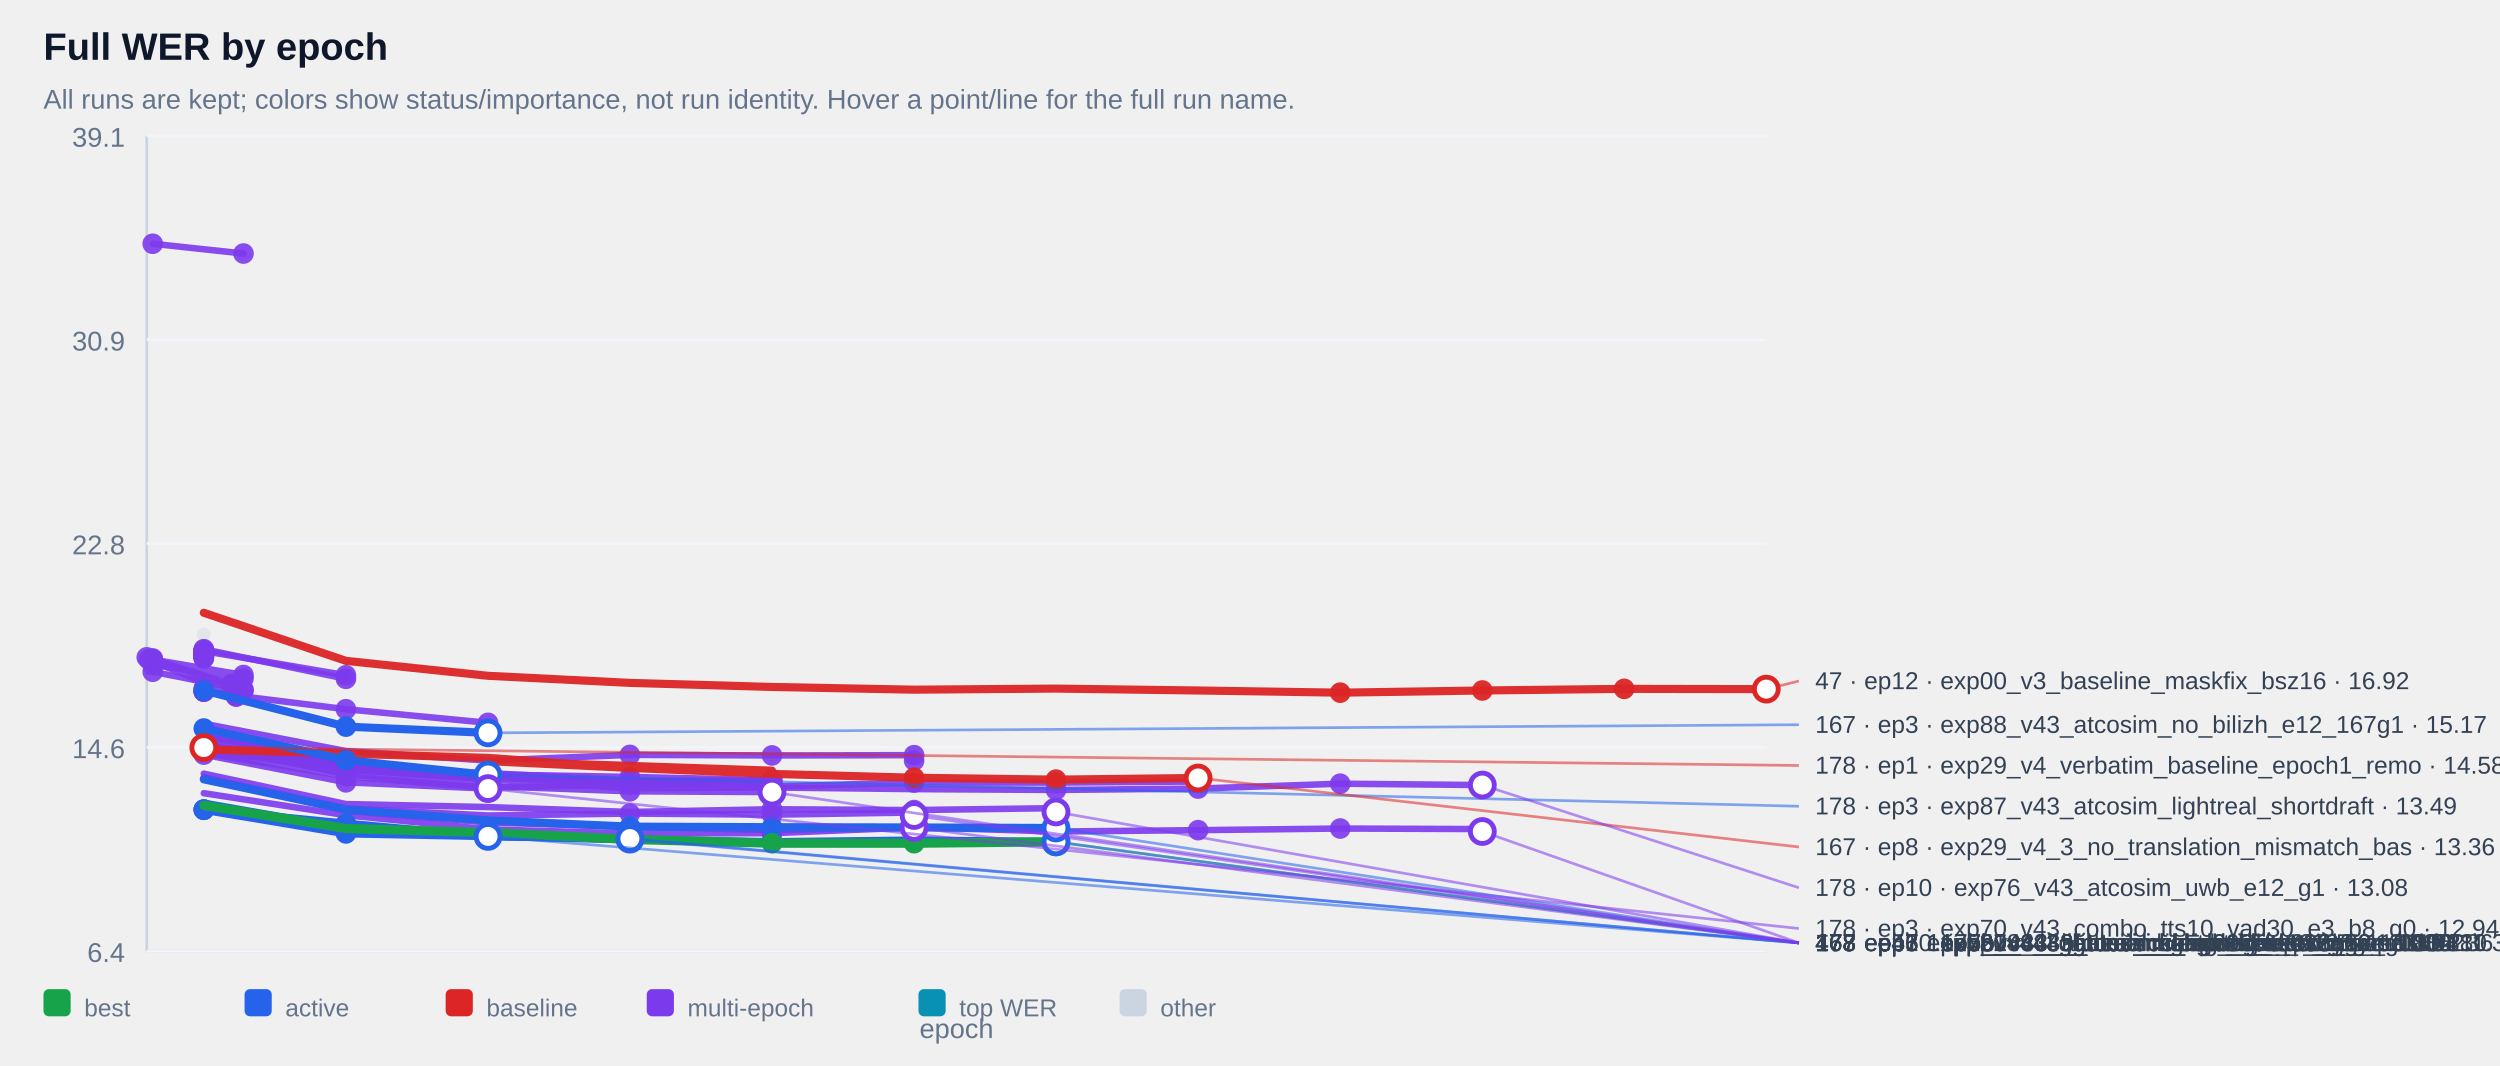
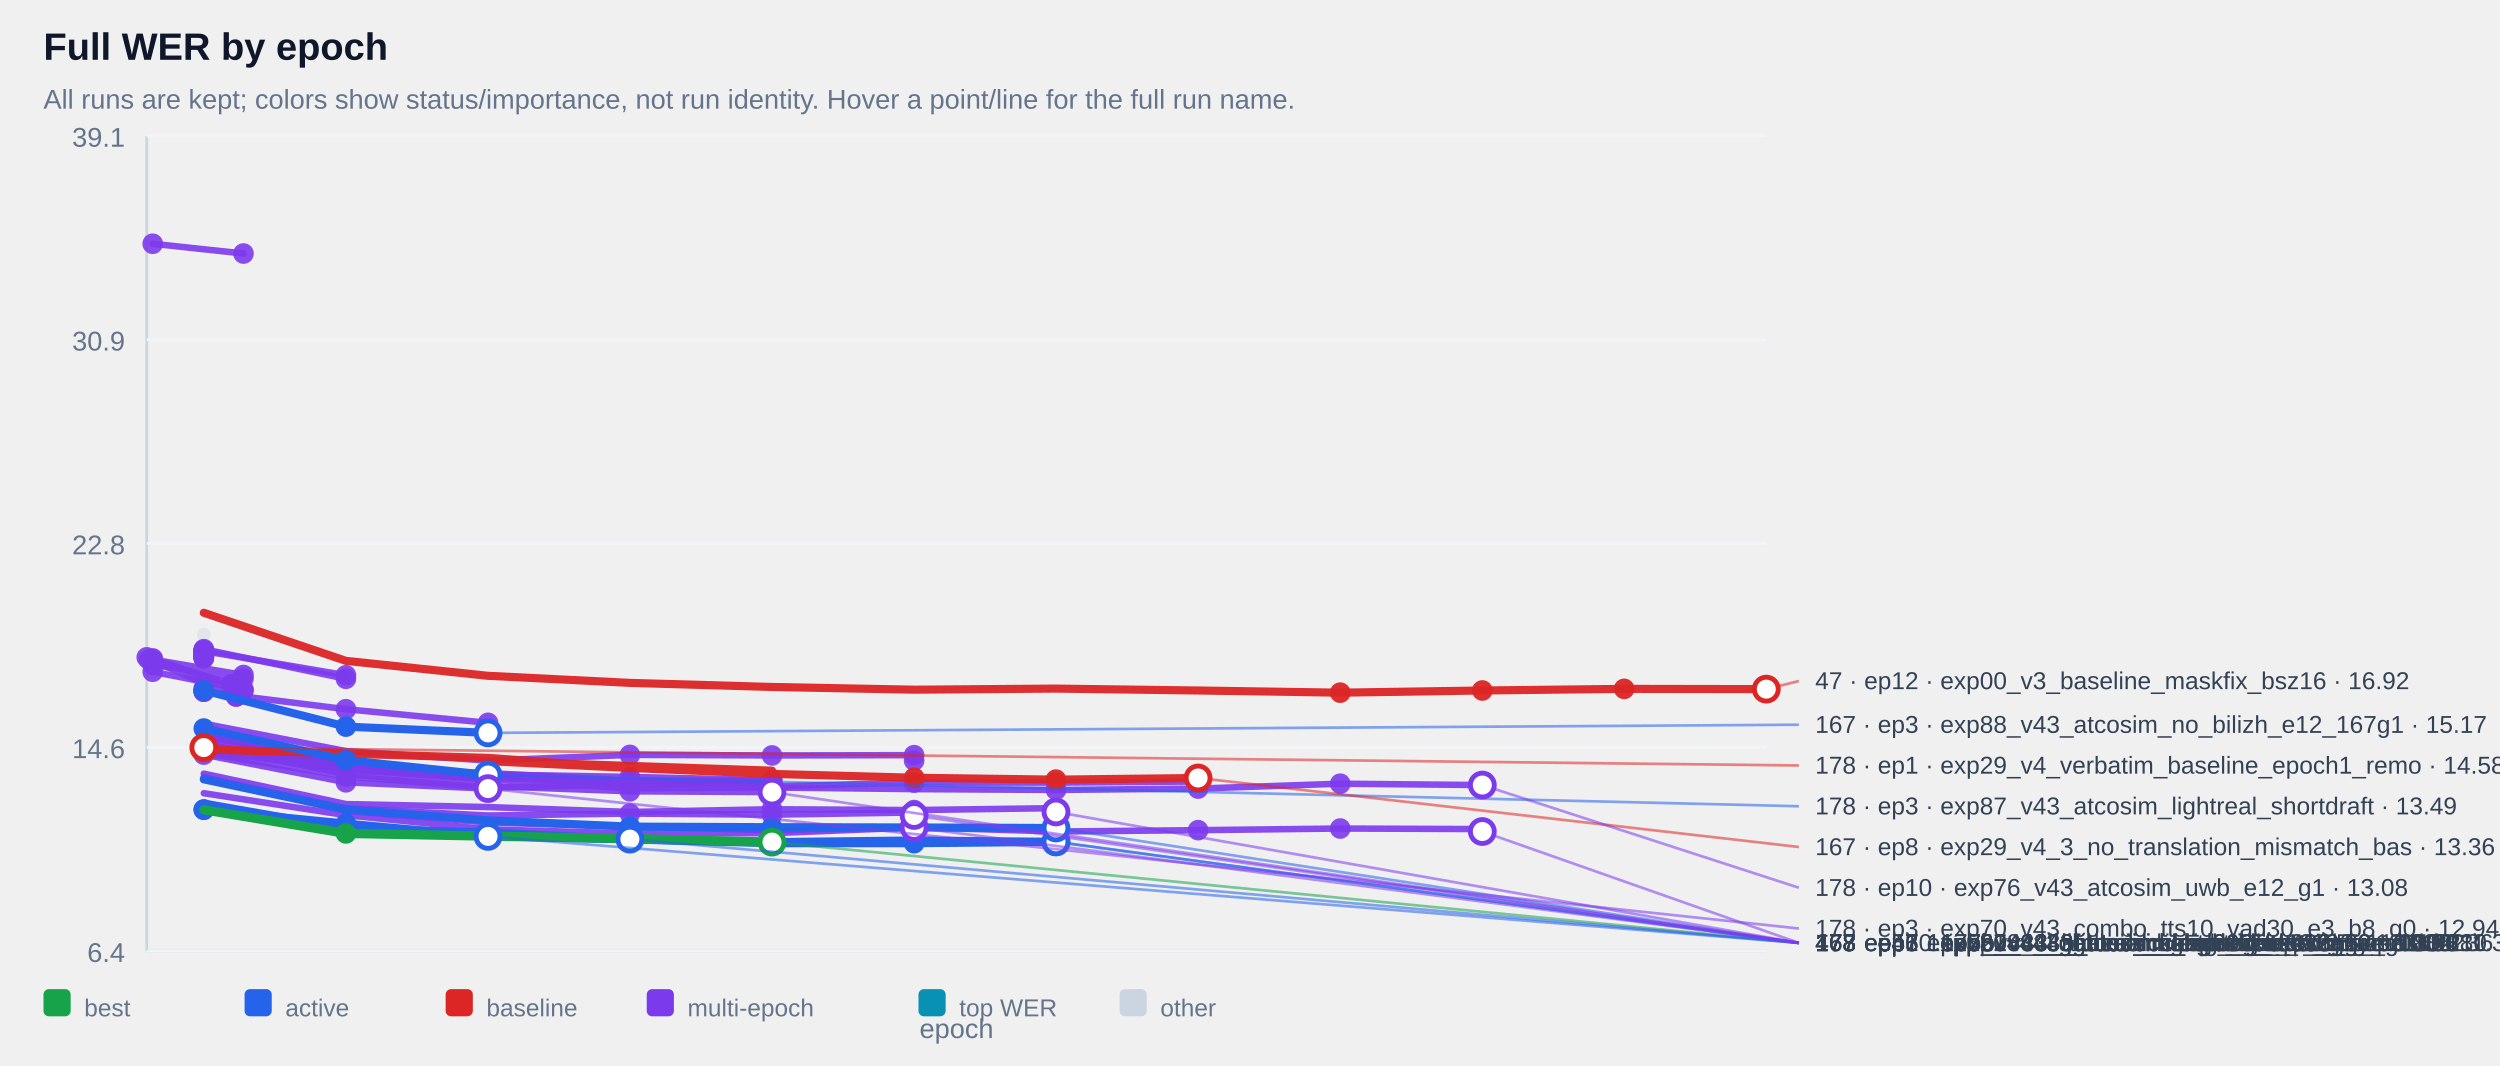
<svg xmlns="http://www.w3.org/2000/svg" width="100%" viewBox="0 0 920 392" style="max-width:920px;background:#ffffff;border:1px solid #e5e7eb;border-radius:10px;">
  <text x="16.0" y="22.0" font-size="14" fill="#0f172a" text-anchor="start" font-family="Arial, sans-serif" font-weight="700">Full WER by epoch</text>
  <text x="16.0" y="40.0" font-size="10" fill="#64748b" text-anchor="start" font-family="Arial, sans-serif" font-weight="400">All runs are kept; colors show status/importance, not run identity. Hover a point/line for the full run name.</text>
  <line x1="54" y1="50" x2="54" y2="350" stroke="#cbd5e1" />
  <line x1="54" y1="350" x2="650" y2="350" stroke="#cbd5e1" />
  <line x1="54" y1="350.0" x2="650" y2="350.0" stroke="#f1f5f9" />
  <text x="46.0" y="354.0" font-size="10" fill="#64748b" text-anchor="end" font-family="Arial, sans-serif" font-weight="400">6.4</text>
  <line x1="54" y1="275.0" x2="650" y2="275.0" stroke="#f1f5f9" />
  <text x="46.0" y="279.0" font-size="10" fill="#64748b" text-anchor="end" font-family="Arial, sans-serif" font-weight="400">14.6</text>
  <line x1="54" y1="200.0" x2="650" y2="200.0" stroke="#f1f5f9" />
  <text x="46.0" y="204.0" font-size="10" fill="#64748b" text-anchor="end" font-family="Arial, sans-serif" font-weight="400">22.8</text>
  <line x1="54" y1="125.0" x2="650" y2="125.0" stroke="#f1f5f9" />
  <text x="46.0" y="129.0" font-size="10" fill="#64748b" text-anchor="end" font-family="Arial, sans-serif" font-weight="400">30.9</text>
  <line x1="54" y1="50.0" x2="650" y2="50.0" stroke="#f1f5f9" />
  <text x="46.0" y="54.0" font-size="10" fill="#64748b" text-anchor="end" font-family="Arial, sans-serif" font-weight="400">39.1</text>
  <g opacity="0.38">
    <circle cx="75.0" cy="233.6" r="2.6" fill="#cbd5e1" />
  </g>
  <g opacity="0.90">
    <polyline points="56.2,89.7 89.6,93.3" fill="none" stroke="#7c3aed" stroke-width="2.4" stroke-linecap="round" stroke-linejoin="round" />
  </g>
  <g opacity="0.90">
    <circle cx="56.2" cy="89.7" r="3.8" fill="#7c3aed" />
  </g>
  <g opacity="0.90">
    <circle cx="89.6" cy="93.3" r="3.8" fill="#7c3aed" />
  </g>
  <g opacity="0.90">
    <polyline points="75.0,239.4 75.0,239.4" fill="none" stroke="#7c3aed" stroke-width="2.4" stroke-linecap="round" stroke-linejoin="round" />
  </g>
  <g opacity="0.90">
    <circle cx="75.0" cy="239.4" r="3.8" fill="#7c3aed" />
  </g>
  <g opacity="0.90">
    <circle cx="75.0" cy="239.4" r="3.8" fill="#7c3aed" />
  </g>
  <g opacity="0.90">
    <polyline points="75.0,239.4 75.0,239.4" fill="none" stroke="#7c3aed" stroke-width="2.4" stroke-linecap="round" stroke-linejoin="round" />
  </g>
  <g opacity="0.90">
    <circle cx="75.0" cy="239.4" r="3.8" fill="#7c3aed" />
  </g>
  <g opacity="0.90">
    <circle cx="75.0" cy="239.4" r="3.8" fill="#7c3aed" />
  </g>
  <g opacity="0.90">
    <polyline points="75.0,239.9 75.0,239.9" fill="none" stroke="#7c3aed" stroke-width="2.4" stroke-linecap="round" stroke-linejoin="round" />
  </g>
  <g opacity="0.90">
    <circle cx="75.0" cy="239.9" r="3.8" fill="#7c3aed" />
  </g>
  <g opacity="0.90">
    <circle cx="75.0" cy="239.9" r="3.8" fill="#7c3aed" />
  </g>
  <g opacity="0.90">
    <polyline points="75.0,239.9 75.0,239.9" fill="none" stroke="#7c3aed" stroke-width="2.4" stroke-linecap="round" stroke-linejoin="round" />
  </g>
  <g opacity="0.90">
    <circle cx="75.0" cy="239.9" r="3.8" fill="#7c3aed" />
  </g>
  <g opacity="0.90">
    <circle cx="75.0" cy="239.9" r="3.8" fill="#7c3aed" />
  </g>
  <g opacity="0.90">
    <polyline points="75.0,240.0 75.0,240.0" fill="none" stroke="#7c3aed" stroke-width="2.4" stroke-linecap="round" stroke-linejoin="round" />
  </g>
  <g opacity="0.90">
    <circle cx="75.0" cy="240.0" r="3.8" fill="#7c3aed" />
  </g>
  <g opacity="0.90">
    <circle cx="75.0" cy="240.0" r="3.8" fill="#7c3aed" />
  </g>
  <g opacity="0.90">
    <polyline points="75.0,240.0 75.0,240.0" fill="none" stroke="#7c3aed" stroke-width="2.4" stroke-linecap="round" stroke-linejoin="round" />
  </g>
  <g opacity="0.90">
    <circle cx="75.0" cy="240.0" r="3.8" fill="#7c3aed" />
  </g>
  <g opacity="0.90">
    <circle cx="75.0" cy="240.0" r="3.8" fill="#7c3aed" />
  </g>
  <g opacity="0.90">
    <polyline points="75.0,240.1 75.0,240.1" fill="none" stroke="#7c3aed" stroke-width="2.4" stroke-linecap="round" stroke-linejoin="round" />
  </g>
  <g opacity="0.90">
    <circle cx="75.0" cy="240.1" r="3.8" fill="#7c3aed" />
  </g>
  <g opacity="0.90">
    <circle cx="75.0" cy="240.1" r="3.8" fill="#7c3aed" />
  </g>
  <g opacity="0.90">
    <polyline points="75.0,240.2 75.0,240.2" fill="none" stroke="#7c3aed" stroke-width="2.4" stroke-linecap="round" stroke-linejoin="round" />
  </g>
  <g opacity="0.90">
    <circle cx="75.0" cy="240.2" r="3.8" fill="#7c3aed" />
  </g>
  <g opacity="0.90">
    <circle cx="75.0" cy="240.2" r="3.8" fill="#7c3aed" />
  </g>
  <g opacity="0.90">
    <polyline points="75.0,240.4 75.0,240.4" fill="none" stroke="#7c3aed" stroke-width="2.4" stroke-linecap="round" stroke-linejoin="round" />
  </g>
  <g opacity="0.90">
    <circle cx="75.0" cy="240.4" r="3.8" fill="#7c3aed" />
  </g>
  <g opacity="0.90">
    <circle cx="75.0" cy="240.4" r="3.8" fill="#7c3aed" />
  </g>
  <g opacity="0.90">
    <polyline points="75.0,240.6 75.0,240.6" fill="none" stroke="#7c3aed" stroke-width="2.4" stroke-linecap="round" stroke-linejoin="round" />
  </g>
  <g opacity="0.90">
    <circle cx="75.0" cy="240.6" r="3.8" fill="#7c3aed" />
  </g>
  <g opacity="0.90">
    <circle cx="75.0" cy="240.6" r="3.8" fill="#7c3aed" />
  </g>
  <g opacity="0.90">
    <polyline points="75.0,240.6 75.0,240.6" fill="none" stroke="#7c3aed" stroke-width="2.4" stroke-linecap="round" stroke-linejoin="round" />
  </g>
  <g opacity="0.90">
    <circle cx="75.0" cy="240.6" r="3.8" fill="#7c3aed" />
  </g>
  <g opacity="0.90">
    <circle cx="75.0" cy="240.6" r="3.8" fill="#7c3aed" />
  </g>
  <g opacity="0.90">
    <polyline points="75.0,240.7 75.0,240.7" fill="none" stroke="#7c3aed" stroke-width="2.4" stroke-linecap="round" stroke-linejoin="round" />
  </g>
  <g opacity="0.90">
    <circle cx="75.0" cy="240.7" r="3.8" fill="#7c3aed" />
  </g>
  <g opacity="0.90">
    <circle cx="75.0" cy="240.7" r="3.8" fill="#7c3aed" />
  </g>
  <g opacity="0.90">
    <polyline points="75.0,240.9 75.0,240.9" fill="none" stroke="#7c3aed" stroke-width="2.4" stroke-linecap="round" stroke-linejoin="round" />
  </g>
  <g opacity="0.90">
    <circle cx="75.0" cy="240.9" r="3.8" fill="#7c3aed" />
  </g>
  <g opacity="0.90">
    <circle cx="75.0" cy="240.9" r="3.8" fill="#7c3aed" />
  </g>
  <g opacity="0.90">
    <polyline points="75.0,241.0 75.0,241.0" fill="none" stroke="#7c3aed" stroke-width="2.4" stroke-linecap="round" stroke-linejoin="round" />
  </g>
  <g opacity="0.90">
    <circle cx="75.0" cy="241.0" r="3.8" fill="#7c3aed" />
  </g>
  <g opacity="0.90">
    <circle cx="75.0" cy="241.0" r="3.8" fill="#7c3aed" />
  </g>
  <g opacity="0.90">
    <polyline points="75.0,241.1 75.0,241.1" fill="none" stroke="#7c3aed" stroke-width="2.4" stroke-linecap="round" stroke-linejoin="round" />
  </g>
  <g opacity="0.90">
    <circle cx="75.0" cy="241.1" r="3.8" fill="#7c3aed" />
  </g>
  <g opacity="0.90">
    <circle cx="75.0" cy="241.1" r="3.8" fill="#7c3aed" />
  </g>
  <g opacity="0.90">
    <polyline points="75.0,241.3 75.0,241.3" fill="none" stroke="#7c3aed" stroke-width="2.4" stroke-linecap="round" stroke-linejoin="round" />
  </g>
  <g opacity="0.90">
    <circle cx="75.0" cy="241.3" r="3.8" fill="#7c3aed" />
  </g>
  <g opacity="0.90">
    <circle cx="75.0" cy="241.3" r="3.8" fill="#7c3aed" />
  </g>
  <g opacity="0.90">
    <polyline points="75.0,241.3 75.0,241.3" fill="none" stroke="#7c3aed" stroke-width="2.4" stroke-linecap="round" stroke-linejoin="round" />
  </g>
  <g opacity="0.90">
    <circle cx="75.0" cy="241.3" r="3.8" fill="#7c3aed" />
  </g>
  <g opacity="0.90">
    <circle cx="75.0" cy="241.3" r="3.8" fill="#7c3aed" />
  </g>
  <g opacity="0.90">
    <polyline points="75.0,241.8 75.0,241.8" fill="none" stroke="#7c3aed" stroke-width="2.4" stroke-linecap="round" stroke-linejoin="round" />
  </g>
  <g opacity="0.90">
    <circle cx="75.0" cy="241.8" r="3.8" fill="#7c3aed" />
  </g>
  <g opacity="0.90">
    <circle cx="75.0" cy="241.8" r="3.8" fill="#7c3aed" />
  </g>
  <g opacity="0.90">
    <polyline points="75.0,241.8 75.0,241.8" fill="none" stroke="#7c3aed" stroke-width="2.4" stroke-linecap="round" stroke-linejoin="round" />
  </g>
  <g opacity="0.90">
    <circle cx="75.0" cy="241.8" r="3.8" fill="#7c3aed" />
  </g>
  <g opacity="0.90">
    <circle cx="75.0" cy="241.8" r="3.8" fill="#7c3aed" />
  </g>
  <g opacity="0.90">
    <polyline points="75.0,242.2 75.0,242.2" fill="none" stroke="#7c3aed" stroke-width="2.4" stroke-linecap="round" stroke-linejoin="round" />
  </g>
  <g opacity="0.90">
    <circle cx="75.0" cy="242.2" r="3.8" fill="#7c3aed" />
  </g>
  <g opacity="0.90">
    <circle cx="75.0" cy="242.2" r="3.8" fill="#7c3aed" />
  </g>
  <g opacity="0.90">
    <polyline points="75.0,239.6 127.3,248.5" fill="none" stroke="#7c3aed" stroke-width="2.4" stroke-linecap="round" stroke-linejoin="round" />
  </g>
  <g opacity="0.90">
    <circle cx="75.0" cy="239.6" r="3.8" fill="#7c3aed" />
  </g>
  <g opacity="0.90">
    <circle cx="127.3" cy="248.5" r="3.8" fill="#7c3aed" />
  </g>
  <g opacity="0.90">
    <polyline points="56.2,242.7 89.6,248.4 56.2,244.7 89.6,249.7" fill="none" stroke="#7c3aed" stroke-width="2.4" stroke-linecap="round" stroke-linejoin="round" />
  </g>
  <g opacity="0.90">
    <circle cx="56.2" cy="242.7" r="3.8" fill="#7c3aed" />
  </g>
  <g opacity="0.90">
    <circle cx="89.6" cy="248.4" r="3.8" fill="#7c3aed" />
  </g>
  <g opacity="0.90">
    <circle cx="56.2" cy="244.7" r="3.8" fill="#7c3aed" />
  </g>
  <g opacity="0.90">
    <circle cx="89.6" cy="249.7" r="3.8" fill="#7c3aed" />
  </g>
  <g opacity="0.90">
    <polyline points="75.0,238.9 127.3,249.8" fill="none" stroke="#7c3aed" stroke-width="2.4" stroke-linecap="round" stroke-linejoin="round" />
  </g>
  <g opacity="0.90">
    <circle cx="75.0" cy="238.9" r="3.8" fill="#7c3aed" />
  </g>
  <g opacity="0.90">
    <circle cx="127.3" cy="249.8" r="3.8" fill="#7c3aed" />
  </g>
  <g opacity="0.90">
    <polyline points="54.0,241.9 85.2,251.8 85.2,251.8" fill="none" stroke="#7c3aed" stroke-width="2.4" stroke-linecap="round" stroke-linejoin="round" />
  </g>
  <g opacity="0.90">
    <circle cx="54.0" cy="241.9" r="3.8" fill="#7c3aed" />
  </g>
  <g opacity="0.90">
    <circle cx="85.2" cy="251.8" r="3.8" fill="#7c3aed" />
  </g>
  <g opacity="0.90">
    <circle cx="85.2" cy="251.8" r="3.8" fill="#7c3aed" />
  </g>
  <g opacity="0.90">
    <polyline points="75.0,253.5 75.0,253.5" fill="none" stroke="#7c3aed" stroke-width="2.4" stroke-linecap="round" stroke-linejoin="round" />
  </g>
  <g opacity="0.90">
    <circle cx="75.0" cy="253.5" r="3.8" fill="#7c3aed" />
  </g>
  <g opacity="0.90">
    <circle cx="75.0" cy="253.5" r="3.8" fill="#7c3aed" />
  </g>
  <g opacity="0.90">
    <polyline points="56.2,247.2 89.6,253.8" fill="none" stroke="#7c3aed" stroke-width="2.4" stroke-linecap="round" stroke-linejoin="round" />
  </g>
  <g opacity="0.90">
    <circle cx="56.2" cy="247.2" r="3.8" fill="#7c3aed" />
  </g>
  <g opacity="0.90">
    <circle cx="89.6" cy="253.8" r="3.8" fill="#7c3aed" />
  </g>
  <g opacity="0.90">
    <polyline points="56.2,242.3 89.6,254.1" fill="none" stroke="#7c3aed" stroke-width="2.4" stroke-linecap="round" stroke-linejoin="round" />
  </g>
  <g opacity="0.90">
    <circle cx="56.2" cy="242.3" r="3.8" fill="#7c3aed" />
  </g>
  <g opacity="0.90">
    <circle cx="89.6" cy="254.1" r="3.8" fill="#7c3aed" />
  </g>
  <g opacity="0.90">
    <polyline points="75.0,254.5 75.0,254.5" fill="none" stroke="#7c3aed" stroke-width="2.4" stroke-linecap="round" stroke-linejoin="round" />
  </g>
  <g opacity="0.90">
    <circle cx="75.0" cy="254.5" r="3.8" fill="#7c3aed" />
  </g>
  <g opacity="0.90">
    <circle cx="75.0" cy="254.5" r="3.8" fill="#7c3aed" />
  </g>
  <g opacity="0.90">
    <polyline points="54.8,242.7 86.9,256.3 86.9,256.3" fill="none" stroke="#7c3aed" stroke-width="2.4" stroke-linecap="round" stroke-linejoin="round" />
  </g>
  <g opacity="0.90">
    <circle cx="54.8" cy="242.7" r="3.8" fill="#7c3aed" />
  </g>
  <g opacity="0.90">
    <circle cx="86.9" cy="256.3" r="3.8" fill="#7c3aed" />
  </g>
  <g opacity="0.90">
    <circle cx="86.9" cy="256.3" r="3.8" fill="#7c3aed" />
  </g>
  <g opacity="0.90">
    <polyline points="75.0,254.5 127.3,261.0 179.6,266.0" fill="none" stroke="#7c3aed" stroke-width="2.4" stroke-linecap="round" stroke-linejoin="round" />
  </g>
  <g opacity="0.90">
    <circle cx="75.0" cy="254.5" r="3.8" fill="#7c3aed" />
  </g>
  <g opacity="0.90">
    <circle cx="127.3" cy="261.0" r="3.8" fill="#7c3aed" />
  </g>
  <g opacity="0.90">
    <circle cx="179.6" cy="266.0" r="3.8" fill="#7c3aed" />
  </g>
  <g opacity="0.90">
    <polyline points="75.0,266.3 127.3,276.4 179.6,279.9 231.8,277.8 284.1,278.0 336.4,277.9 336.4,279.9" fill="none" stroke="#7c3aed" stroke-width="2.4" stroke-linecap="round" stroke-linejoin="round" />
  </g>
  <g opacity="0.90">
    <circle cx="231.8" cy="277.8" r="3.8" fill="#7c3aed" />
  </g>
  <g opacity="0.90">
    <circle cx="284.1" cy="278.0" r="3.8" fill="#7c3aed" />
  </g>
  <g opacity="0.90">
    <circle cx="336.4" cy="277.9" r="3.8" fill="#7c3aed" />
  </g>
  <g opacity="0.90">
    <circle cx="336.4" cy="279.9" r="3.8" fill="#7c3aed" />
  </g>
  <g opacity="0.90">
    <polyline points="75.0,274.1 127.3,282.3 179.6,285.3 179.6,285.3" fill="none" stroke="#7c3aed" stroke-width="2.4" stroke-linecap="round" stroke-linejoin="round" />
  </g>
  <g opacity="0.90">
    <circle cx="75.0" cy="274.1" r="3.8" fill="#7c3aed" />
  </g>
  <g opacity="0.90">
    <circle cx="127.3" cy="282.3" r="3.8" fill="#7c3aed" />
  </g>
  <g opacity="0.90">
    <circle cx="179.6" cy="285.3" r="3.8" fill="#7c3aed" />
  </g>
  <g opacity="0.90">
    <circle cx="179.6" cy="285.3" r="3.8" fill="#7c3aed" />
  </g>
  <g opacity="0.90">
    <polyline points="75.0,274.7 127.3,282.5 179.6,286.1 179.6,286.1" fill="none" stroke="#7c3aed" stroke-width="2.4" stroke-linecap="round" stroke-linejoin="round" />
  </g>
  <g opacity="0.90">
    <circle cx="75.0" cy="274.7" r="3.8" fill="#7c3aed" />
  </g>
  <g opacity="0.90">
    <circle cx="127.3" cy="282.5" r="3.8" fill="#7c3aed" />
  </g>
  <g opacity="0.90">
    <circle cx="179.6" cy="286.1" r="3.8" fill="#7c3aed" />
  </g>
  <g opacity="0.90">
    <circle cx="179.6" cy="286.1" r="3.8" fill="#7c3aed" />
  </g>
  <g opacity="0.90">
    <polyline points="75.0,276.1 127.3,283.3 179.6,286.2 179.6,286.2" fill="none" stroke="#7c3aed" stroke-width="2.4" stroke-linecap="round" stroke-linejoin="round" />
  </g>
  <g opacity="0.90">
    <circle cx="75.0" cy="276.1" r="3.8" fill="#7c3aed" />
  </g>
  <g opacity="0.90">
    <circle cx="127.3" cy="283.3" r="3.8" fill="#7c3aed" />
  </g>
  <g opacity="0.90">
    <circle cx="179.6" cy="286.2" r="3.8" fill="#7c3aed" />
  </g>
  <g opacity="0.90">
    <circle cx="179.6" cy="286.2" r="3.8" fill="#7c3aed" />
  </g>
  <g opacity="0.90">
    <polyline points="75.0,273.8 127.3,282.7 179.6,286.4 179.6,286.4" fill="none" stroke="#7c3aed" stroke-width="2.4" stroke-linecap="round" stroke-linejoin="round" />
  </g>
  <g opacity="0.90">
    <circle cx="75.0" cy="273.8" r="3.8" fill="#7c3aed" />
  </g>
  <g opacity="0.90">
    <circle cx="127.3" cy="282.7" r="3.8" fill="#7c3aed" />
  </g>
  <g opacity="0.90">
    <circle cx="179.6" cy="286.4" r="3.8" fill="#7c3aed" />
  </g>
  <g opacity="0.90">
    <circle cx="179.6" cy="286.4" r="3.8" fill="#7c3aed" />
  </g>
  <g opacity="0.90">
    <polyline points="75.0,274.5 127.3,282.8 179.6,286.6 179.6,286.6" fill="none" stroke="#7c3aed" stroke-width="2.4" stroke-linecap="round" stroke-linejoin="round" />
  </g>
  <g opacity="0.90">
    <circle cx="75.0" cy="274.5" r="3.8" fill="#7c3aed" />
  </g>
  <g opacity="0.90">
    <circle cx="127.3" cy="282.8" r="3.8" fill="#7c3aed" />
  </g>
  <g opacity="0.90">
    <circle cx="179.6" cy="286.6" r="3.8" fill="#7c3aed" />
  </g>
  <g opacity="0.90">
    <circle cx="179.6" cy="286.6" r="3.8" fill="#7c3aed" />
  </g>
  <g opacity="0.90">
    <polyline points="75.0,275.3 127.3,283.0 179.6,287.0 179.6,287.0" fill="none" stroke="#7c3aed" stroke-width="2.4" stroke-linecap="round" stroke-linejoin="round" />
  </g>
  <g opacity="0.90">
    <circle cx="75.0" cy="275.3" r="3.8" fill="#7c3aed" />
  </g>
  <g opacity="0.90">
    <circle cx="127.3" cy="283.0" r="3.8" fill="#7c3aed" />
  </g>
  <g opacity="0.90">
    <circle cx="179.6" cy="287.0" r="3.8" fill="#7c3aed" />
  </g>
  <g opacity="0.90">
    <circle cx="179.6" cy="287.0" r="3.8" fill="#7c3aed" />
  </g>
  <g opacity="0.90">
    <polyline points="75.0,270.9 127.3,281.5 179.6,285.0 231.8,285.9 284.1,287.1 284.1,287.1" fill="none" stroke="#7c3aed" stroke-width="2.4" stroke-linecap="round" stroke-linejoin="round" />
  </g>
  <g opacity="0.90">
    <circle cx="179.6" cy="285.0" r="3.8" fill="#7c3aed" />
  </g>
  <g opacity="0.90">
    <circle cx="231.8" cy="285.9" r="3.8" fill="#7c3aed" />
  </g>
  <g opacity="0.90">
    <circle cx="284.1" cy="287.1" r="3.8" fill="#7c3aed" />
  </g>
  <g opacity="0.90">
    <circle cx="284.1" cy="287.1" r="3.8" fill="#7c3aed" />
  </g>
  <g opacity="0.90">
    <polyline points="75.0,274.4 127.3,283.1 179.6,284.5 231.8,287.3 284.1,287.2 284.1,287.2" fill="none" stroke="#7c3aed" stroke-width="2.4" stroke-linecap="round" stroke-linejoin="round" />
  </g>
  <g opacity="0.90">
    <circle cx="179.6" cy="284.5" r="3.8" fill="#7c3aed" />
  </g>
  <g opacity="0.90">
    <circle cx="231.8" cy="287.3" r="3.8" fill="#7c3aed" />
  </g>
  <g opacity="0.90">
    <circle cx="284.1" cy="287.2" r="3.8" fill="#7c3aed" />
  </g>
  <g opacity="0.90">
    <circle cx="284.1" cy="287.2" r="3.8" fill="#7c3aed" />
  </g>
  <g opacity="0.90">
    <polyline points="75.0,267.6 127.3,281.3 179.6,285.3 231.8,288.7 284.1,289.4 336.4,288.0 388.6,288.0 440.9,287.6" fill="none" stroke="#7c3aed" stroke-width="2.4" stroke-linecap="round" stroke-linejoin="round" />
  </g>
  <g opacity="0.90">
    <circle cx="284.1" cy="289.4" r="3.8" fill="#7c3aed" />
  </g>
  <g opacity="0.90">
    <circle cx="336.4" cy="288.0" r="3.8" fill="#7c3aed" />
  </g>
  <g opacity="0.90">
    <circle cx="388.6" cy="288.0" r="3.8" fill="#7c3aed" />
  </g>
  <g opacity="0.90">
    <circle cx="440.9" cy="287.6" r="3.8" fill="#7c3aed" />
  </g>
  <g opacity="0.90">
    <polyline points="75.0,272.0 127.3,281.6 179.6,286.2 231.8,288.1 284.1,288.1 284.1,288.1" fill="none" stroke="#7c3aed" stroke-width="2.4" stroke-linecap="round" stroke-linejoin="round" />
  </g>
  <g opacity="0.90">
    <circle cx="179.6" cy="286.2" r="3.8" fill="#7c3aed" />
  </g>
  <g opacity="0.90">
    <circle cx="231.8" cy="288.1" r="3.8" fill="#7c3aed" />
  </g>
  <g opacity="0.90">
    <circle cx="284.1" cy="288.1" r="3.8" fill="#7c3aed" />
  </g>
  <g opacity="0.90">
    <circle cx="284.1" cy="288.1" r="3.8" fill="#7c3aed" />
  </g>
  <g opacity="0.90">
    <polyline points="75.0,277.1 127.3,285.7 179.6,289.9 179.6,289.9 231.8,288.6" fill="none" stroke="#7c3aed" stroke-width="2.4" stroke-linecap="round" stroke-linejoin="round" />
  </g>
  <g opacity="0.90">
    <circle cx="127.3" cy="285.7" r="3.8" fill="#7c3aed" />
  </g>
  <g opacity="0.90">
    <circle cx="179.6" cy="289.9" r="3.8" fill="#7c3aed" />
  </g>
  <g opacity="0.90">
    <circle cx="179.6" cy="289.9" r="3.8" fill="#7c3aed" />
  </g>
  <g opacity="0.90">
    <circle cx="231.8" cy="288.6" r="3.8" fill="#7c3aed" />
  </g>
  <g opacity="0.90">
    <polyline points="75.0,269.6 127.3,282.9 179.6,286.8 231.8,290.1 284.1,289.8 336.4,290.4 388.6,290.7 440.9,290.2 493.2,288.4 545.5,288.9" fill="none" stroke="#7c3aed" stroke-width="2.4" stroke-linecap="round" stroke-linejoin="round" />
  </g>
  <g opacity="0.90">
    <circle cx="388.6" cy="290.7" r="3.8" fill="#7c3aed" />
  </g>
  <g opacity="0.90">
    <circle cx="440.9" cy="290.2" r="3.8" fill="#7c3aed" />
  </g>
  <g opacity="0.90">
    <circle cx="493.2" cy="288.4" r="3.8" fill="#7c3aed" />
  </g>
  <g opacity="0.90">
    <circle cx="545.5" cy="288.9" r="3.8" fill="#7c3aed" />
  </g>
  <g opacity="0.90">
    <polyline points="75.0,277.7 127.3,287.9 179.6,290.2 179.6,290.2" fill="none" stroke="#7c3aed" stroke-width="2.4" stroke-linecap="round" stroke-linejoin="round" />
  </g>
  <g opacity="0.90">
    <circle cx="75.0" cy="277.7" r="3.8" fill="#7c3aed" />
  </g>
  <g opacity="0.90">
    <circle cx="127.3" cy="287.9" r="3.8" fill="#7c3aed" />
  </g>
  <g opacity="0.90">
    <circle cx="179.6" cy="290.2" r="3.8" fill="#7c3aed" />
  </g>
  <g opacity="0.90">
    <circle cx="179.6" cy="290.2" r="3.8" fill="#7c3aed" />
  </g>
  <g opacity="0.90">
    <polyline points="75.0,274.2 127.3,284.9 179.6,289.3 231.8,291.2 284.1,291.5 284.1,291.5" fill="none" stroke="#7c3aed" stroke-width="2.4" stroke-linecap="round" stroke-linejoin="round" />
  </g>
  <g opacity="0.90">
    <circle cx="179.6" cy="289.3" r="3.8" fill="#7c3aed" />
  </g>
  <g opacity="0.90">
    <circle cx="231.8" cy="291.2" r="3.8" fill="#7c3aed" />
  </g>
  <g opacity="0.90">
    <circle cx="284.1" cy="291.5" r="3.8" fill="#7c3aed" />
  </g>
  <g opacity="0.90">
    <circle cx="284.1" cy="291.5" r="3.8" fill="#7c3aed" />
  </g>
  <g opacity="0.90">
    <polyline points="75.0,284.7 127.3,295.9 179.6,297.0 231.8,298.8 284.1,297.8 336.4,298.1 388.6,297.4 388.6,298.8" fill="none" stroke="#7c3aed" stroke-width="2.4" stroke-linecap="round" stroke-linejoin="round" />
  </g>
  <g opacity="0.90">
    <circle cx="284.1" cy="297.8" r="3.8" fill="#7c3aed" />
  </g>
  <g opacity="0.90">
    <circle cx="336.4" cy="298.1" r="3.8" fill="#7c3aed" />
  </g>
  <g opacity="0.90">
    <circle cx="388.6" cy="297.4" r="3.8" fill="#7c3aed" />
  </g>
  <g opacity="0.90">
    <circle cx="388.6" cy="298.8" r="3.8" fill="#7c3aed" />
  </g>
  <g opacity="0.90">
    <polyline points="75.0,286.2 127.3,297.5 179.6,300.1 231.8,299.4 284.1,299.8 336.4,299.0 336.4,300.1" fill="none" stroke="#7c3aed" stroke-width="2.4" stroke-linecap="round" stroke-linejoin="round" />
  </g>
  <g opacity="0.90">
    <circle cx="231.8" cy="299.4" r="3.8" fill="#7c3aed" />
  </g>
  <g opacity="0.90">
    <circle cx="284.1" cy="299.8" r="3.8" fill="#7c3aed" />
  </g>
  <g opacity="0.90">
    <circle cx="336.4" cy="299.0" r="3.8" fill="#7c3aed" />
  </g>
  <g opacity="0.90">
    <circle cx="336.4" cy="300.1" r="3.8" fill="#7c3aed" />
  </g>
  <g opacity="0.90">
    <polyline points="75.0,291.9 127.3,300.0 179.6,305.2 231.8,306.7 284.1,306.6 284.1,306.6 336.4,304.5" fill="none" stroke="#7c3aed" stroke-width="2.4" stroke-linecap="round" stroke-linejoin="round" />
  </g>
  <g opacity="0.90">
    <circle cx="231.8" cy="306.7" r="3.8" fill="#7c3aed" />
  </g>
  <g opacity="0.90">
    <circle cx="284.1" cy="306.6" r="3.8" fill="#7c3aed" />
  </g>
  <g opacity="0.90">
    <circle cx="284.1" cy="306.6" r="3.8" fill="#7c3aed" />
  </g>
  <g opacity="0.90">
    <circle cx="336.4" cy="304.5" r="3.8" fill="#7c3aed" />
  </g>
  <g opacity="0.90">
    <polyline points="75.0,286.0 127.3,298.4 179.6,302.7 231.8,304.2 284.1,305.5 336.4,304.4 388.6,306.0 440.9,305.5 493.2,304.9 545.5,305.1 545.5,306.0" fill="none" stroke="#7c3aed" stroke-width="2.4" stroke-linecap="round" stroke-linejoin="round" />
  </g>
  <g opacity="0.90">
    <circle cx="440.9" cy="305.5" r="3.8" fill="#7c3aed" />
  </g>
  <g opacity="0.90">
    <circle cx="493.2" cy="304.9" r="3.8" fill="#7c3aed" />
  </g>
  <g opacity="0.90">
    <circle cx="545.5" cy="305.1" r="3.8" fill="#7c3aed" />
  </g>
  <g opacity="0.90">
    <circle cx="545.5" cy="306.0" r="3.8" fill="#7c3aed" />
  </g>
  <g opacity="0.95">
    <polyline points="75.0,225.5 127.3,243.2 179.6,248.7 231.8,251.3 284.1,252.8 336.4,253.8 388.6,253.4 440.9,254.1 493.2,254.9 545.5,254.1 597.7,253.5 650.0,253.6" fill="none" stroke="#dc2626" stroke-width="3.0" stroke-linecap="round" stroke-linejoin="round" />
  </g>
  <g opacity="0.95">
    <circle cx="493.2" cy="254.9" r="3.8" fill="#dc2626" />
  </g>
  <g opacity="0.95">
    <circle cx="545.5" cy="254.1" r="3.8" fill="#dc2626" />
  </g>
  <g opacity="0.95">
    <circle cx="597.7" cy="253.5" r="3.8" fill="#dc2626" />
  </g>
  <g opacity="0.95">
    <circle cx="650.0" cy="253.6" r="3.8" fill="#dc2626" />
  </g>
  <g opacity="0.95">
    <polyline points="75.0,275.1 75.0,275.1" fill="none" stroke="#dc2626" stroke-width="3.0" stroke-linecap="round" stroke-linejoin="round" />
  </g>
  <g opacity="0.95">
    <circle cx="75.0" cy="275.1" r="3.8" fill="#dc2626" />
  </g>
  <g opacity="0.95">
    <circle cx="75.0" cy="275.1" r="3.8" fill="#dc2626" />
  </g>
  <g opacity="0.95">
    <polyline points="75.0,275.8 75.0,275.8 179.6,278.9 231.8,282.7 284.1,283.6 284.1,283.6 179.6,280.1 231.8,282.6 284.1,284.8 336.4,286.2 388.6,286.9 440.9,286.3 440.9,286.3" fill="none" stroke="#dc2626" stroke-width="3.0" stroke-linecap="round" stroke-linejoin="round" />
  </g>
  <g opacity="0.95">
    <circle cx="336.4" cy="286.2" r="3.8" fill="#dc2626" />
  </g>
  <g opacity="0.95">
    <circle cx="388.6" cy="286.9" r="3.8" fill="#dc2626" />
  </g>
  <g opacity="0.95">
    <circle cx="440.9" cy="286.3" r="3.8" fill="#dc2626" />
  </g>
  <g opacity="0.95">
    <circle cx="440.9" cy="286.3" r="3.8" fill="#dc2626" />
  </g>
  <g opacity="1.00">
    <polyline points="75.0,254.1 127.3,267.4 179.6,269.7" fill="none" stroke="#2563eb" stroke-width="3.0" stroke-linecap="round" stroke-linejoin="round" />
  </g>
  <g opacity="1.00">
    <circle cx="75.0" cy="254.1" r="3.8" fill="#2563eb" />
  </g>
  <g opacity="1.00">
    <circle cx="127.3" cy="267.4" r="3.8" fill="#2563eb" />
  </g>
  <g opacity="1.00">
    <circle cx="179.6" cy="269.7" r="3.8" fill="#2563eb" />
  </g>
  <g opacity="1.00">
    <polyline points="75.0,268.1 127.3,279.7 179.6,285.2" fill="none" stroke="#2563eb" stroke-width="3.0" stroke-linecap="round" stroke-linejoin="round" />
  </g>
  <g opacity="1.00">
    <circle cx="75.0" cy="268.1" r="3.8" fill="#2563eb" />
  </g>
  <g opacity="1.00">
    <circle cx="127.3" cy="279.7" r="3.8" fill="#2563eb" />
  </g>
  <g opacity="1.00">
    <circle cx="179.6" cy="285.2" r="3.8" fill="#2563eb" />
  </g>
  <g opacity="1.00">
    <polyline points="75.0,286.8 127.3,297.9 179.6,301.9 231.8,304.2 284.1,304.4 336.4,304.5 388.6,304.7" fill="none" stroke="#2563eb" stroke-width="3.0" stroke-linecap="round" stroke-linejoin="round" />
  </g>
  <g opacity="1.00">
    <circle cx="231.8" cy="304.2" r="3.8" fill="#2563eb" />
  </g>
  <g opacity="1.00">
    <circle cx="284.1" cy="304.4" r="3.8" fill="#2563eb" />
  </g>
  <g opacity="1.00">
    <circle cx="336.4" cy="304.5" r="3.8" fill="#2563eb" />
  </g>
  <g opacity="1.00">
    <circle cx="388.6" cy="304.7" r="3.8" fill="#2563eb" />
  </g>
  <g opacity="1.00">
    <polyline points="75.0,298.0 127.3,303.1 179.6,307.8" fill="none" stroke="#2563eb" stroke-width="3.0" stroke-linecap="round" stroke-linejoin="round" />
  </g>
  <g opacity="1.00">
    <circle cx="75.0" cy="298.0" r="3.8" fill="#2563eb" />
  </g>
  <g opacity="1.00">
    <circle cx="127.3" cy="303.1" r="3.8" fill="#2563eb" />
  </g>
  <g opacity="1.00">
    <circle cx="179.6" cy="307.8" r="3.8" fill="#2563eb" />
  </g>
  <g opacity="1.00">
-     <polyline points="75.0,298.0 127.3,306.7 179.6,307.7 231.8,308.6" fill="none" stroke="#2563eb" stroke-width="3.0" stroke-linecap="round" stroke-linejoin="round" />
-   </g>
-   <g opacity="1.00">
-     <circle cx="75.0" cy="298.0" r="3.8" fill="#2563eb" />
-   </g>
-   <g opacity="1.00">
-     <circle cx="127.3" cy="306.7" r="3.8" fill="#2563eb" />
+     <polyline points="75.0,297.9 127.3,304.8 179.6,307.7 231.8,308.8" fill="none" stroke="#2563eb" stroke-width="3.0" stroke-linecap="round" stroke-linejoin="round" />
+   </g>
+   <g opacity="1.00">
+     <circle cx="75.0" cy="297.9" r="3.8" fill="#2563eb" />
+   </g>
+   <g opacity="1.00">
+     <circle cx="127.3" cy="304.8" r="3.8" fill="#2563eb" />
  </g>
  <g opacity="1.00">
    <circle cx="179.6" cy="307.7" r="3.8" fill="#2563eb" />
  </g>
  <g opacity="1.00">
-     <circle cx="231.8" cy="308.6" r="3.8" fill="#2563eb" />
-   </g>
-   <g opacity="1.00">
-     <polyline points="75.0,297.9 127.3,304.8 179.6,307.7 231.8,308.8" fill="none" stroke="#2563eb" stroke-width="3.0" stroke-linecap="round" stroke-linejoin="round" />
-   </g>
-   <g opacity="1.00">
-     <circle cx="75.0" cy="297.9" r="3.8" fill="#2563eb" />
-   </g>
-   <g opacity="1.00">
-     <circle cx="127.3" cy="304.8" r="3.8" fill="#2563eb" />
-   </g>
-   <g opacity="1.00">
-     <circle cx="179.6" cy="307.7" r="3.8" fill="#2563eb" />
-   </g>
-   <g opacity="1.00">
    <circle cx="231.8" cy="308.8" r="3.8" fill="#2563eb" />
  </g>
  <g opacity="1.00">
    <polyline points="75.0,295.7 127.3,304.9 179.6,307.5 231.8,308.9 284.1,309.9 336.4,309.3 388.6,309.8" fill="none" stroke="#2563eb" stroke-width="3.0" stroke-linecap="round" stroke-linejoin="round" />
  </g>
  <g opacity="1.00">
    <circle cx="231.8" cy="308.9" r="3.8" fill="#2563eb" />
  </g>
  <g opacity="1.00">
    <circle cx="284.1" cy="309.9" r="3.8" fill="#2563eb" />
  </g>
  <g opacity="1.00">
    <circle cx="336.4" cy="309.3" r="3.8" fill="#2563eb" />
  </g>
  <g opacity="1.00">
    <circle cx="388.6" cy="309.8" r="3.8" fill="#2563eb" />
  </g>
  <g opacity="1.00">
-     <polyline points="75.0,296.4 127.3,304.9 179.6,306.4 231.8,308.9 284.1,310.3 336.4,310.3 388.6,309.8" fill="none" stroke="#16a34a" stroke-width="3.4" stroke-linecap="round" stroke-linejoin="round" />
-   </g>
-   <g opacity="1.00">
-     <circle cx="231.8" cy="308.9" r="3.8" fill="#16a34a" />
-   </g>
-   <g opacity="1.00">
-     <circle cx="284.1" cy="310.3" r="3.8" fill="#16a34a" />
-   </g>
-   <g opacity="1.00">
-     <circle cx="336.4" cy="310.3" r="3.8" fill="#16a34a" />
-   </g>
-   <g opacity="1.00">
-     <circle cx="388.6" cy="309.8" r="3.8" fill="#16a34a" />
-   </g>
-   <line x1="388.6" y1="309.8" x2="662.0" y2="347.0" stroke="#16a34a" stroke-width="1" opacity="0.55" />
-   <circle cx="388.6" cy="309.8" r="4.4" fill="#ffffff" stroke="#16a34a" stroke-width="1.8" />
+     <polyline points="75.0,296.4 127.3,304.9 179.6,306.4 231.8,308.9 284.1,310.3 336.4,310.3 388.6,309.8" fill="none" stroke="#2563eb" stroke-width="3.0" stroke-linecap="round" stroke-linejoin="round" />
+   </g>
+   <g opacity="1.00">
+     <circle cx="231.8" cy="308.9" r="3.8" fill="#2563eb" />
+   </g>
+   <g opacity="1.00">
+     <circle cx="284.1" cy="310.3" r="3.8" fill="#2563eb" />
+   </g>
+   <g opacity="1.00">
+     <circle cx="336.4" cy="310.3" r="3.8" fill="#2563eb" />
+   </g>
+   <g opacity="1.00">
+     <circle cx="388.6" cy="309.8" r="3.8" fill="#2563eb" />
+   </g>
+   <g opacity="1.00">
+     <polyline points="75.0,298.0 127.3,306.7 179.6,307.7 231.8,308.6 284.1,309.9" fill="none" stroke="#16a34a" stroke-width="3.4" stroke-linecap="round" stroke-linejoin="round" />
+   </g>
+   <g opacity="1.00">
+     <circle cx="127.3" cy="306.7" r="3.8" fill="#16a34a" />
+   </g>
+   <g opacity="1.00">
+     <circle cx="179.6" cy="307.7" r="3.8" fill="#16a34a" />
+   </g>
+   <g opacity="1.00">
+     <circle cx="231.8" cy="308.6" r="3.8" fill="#16a34a" />
+   </g>
+   <g opacity="1.00">
+     <circle cx="284.1" cy="309.9" r="3.8" fill="#16a34a" />
+   </g>
+   <line x1="284.1" y1="309.9" x2="662.0" y2="347.0" stroke="#16a34a" stroke-width="1" opacity="0.55" />
+   <circle cx="284.1" cy="309.9" r="4.4" fill="#ffffff" stroke="#16a34a" stroke-width="1.8" />
+   <text x="668.0" y="350.0" font-size="9" fill="#334155" text-anchor="start" font-family="Arial, sans-serif" font-weight="400">47 · ep5 · 1p7b_v43_lightreal_ckreal6_cktts4_zmev · 10.80</text>
+   <line x1="388.6" y1="309.8" x2="662.0" y2="347.0" stroke="#2563eb" stroke-width="1" opacity="0.55" />
+   <circle cx="388.6" cy="309.8" r="4.4" fill="#ffffff" stroke="#2563eb" stroke-width="1.8" />
  <text x="668.0" y="350.0" font-size="9" fill="#334155" text-anchor="start" font-family="Arial, sans-serif" font-weight="400">167 · ep7 · 1p7b_v43_atcosim_lightreal_zmev_g2 · 10.80</text>
  <line x1="388.6" y1="309.8" x2="662.0" y2="347.0" stroke="#2563eb" stroke-width="1" opacity="0.55" />
  <circle cx="388.6" cy="309.8" r="4.4" fill="#ffffff" stroke="#2563eb" stroke-width="1.8" />
  <text x="668.0" y="350.0" font-size="9" fill="#334155" text-anchor="start" font-family="Arial, sans-serif" font-weight="400">167 · ep7 · 1p7b_v43_lightreal_ckreal12_cktts6_zme · 10.81</text>
  <line x1="231.8" y1="308.8" x2="662.0" y2="347.0" stroke="#2563eb" stroke-width="1" opacity="0.55" />
  <circle cx="231.8" cy="308.8" r="4.4" fill="#ffffff" stroke="#2563eb" stroke-width="1.8" />
  <text x="668.0" y="350.0" font-size="9" fill="#334155" text-anchor="start" font-family="Arial, sans-serif" font-weight="400">47 · ep4 · 1p7b_v43_lightreal_ckreal20_cktts15_zm · 10.91</text>
-   <line x1="231.8" y1="308.6" x2="662.0" y2="347.0" stroke="#2563eb" stroke-width="1" opacity="0.55" />
-   <circle cx="231.8" cy="308.6" r="4.4" fill="#ffffff" stroke="#2563eb" stroke-width="1.8" />
-   <text x="668.0" y="350.0" font-size="9" fill="#334155" text-anchor="start" font-family="Arial, sans-serif" font-weight="400">47 · ep4 · 1p7b_v43_lightreal_ckreal6_cktts4_zmev · 10.94</text>
  <line x1="179.6" y1="307.8" x2="662.0" y2="347.0" stroke="#2563eb" stroke-width="1" opacity="0.55" />
  <circle cx="179.6" cy="307.8" r="4.4" fill="#ffffff" stroke="#2563eb" stroke-width="1.8" />
  <text x="668.0" y="350.0" font-size="9" fill="#334155" text-anchor="start" font-family="Arial, sans-serif" font-weight="400">178 · ep3 · 1p7b_v43_lightreal_ckreal12_cktts6_ove · 11.02</text>
  <line x1="388.6" y1="304.7" x2="662.0" y2="347.0" stroke="#2563eb" stroke-width="1" opacity="0.55" />
  <circle cx="388.6" cy="304.7" r="4.4" fill="#ffffff" stroke="#2563eb" stroke-width="1.8" />
  <text x="668.0" y="350.0" font-size="9" fill="#334155" text-anchor="start" font-family="Arial, sans-serif" font-weight="400">178 · ep7 · exp82_v43_atcosim_erroraware08_e12_g0 · 11.36</text>
  <line x1="179.6" y1="285.2" x2="662.0" y2="296.7" stroke="#2563eb" stroke-width="1" opacity="0.55" />
  <circle cx="179.6" cy="285.2" r="4.4" fill="#ffffff" stroke="#2563eb" stroke-width="1.8" />
  <text x="668.0" y="299.7" font-size="9" fill="#334155" text-anchor="start" font-family="Arial, sans-serif" font-weight="400">178 · ep3 · exp87_v43_atcosim_lightreal_shortdraft · 13.49</text>
  <line x1="179.6" y1="269.7" x2="662.0" y2="266.7" stroke="#2563eb" stroke-width="1" opacity="0.55" />
  <circle cx="179.6" cy="269.7" r="4.4" fill="#ffffff" stroke="#2563eb" stroke-width="1.8" />
  <text x="668.0" y="269.7" font-size="9" fill="#334155" text-anchor="start" font-family="Arial, sans-serif" font-weight="400">167 · ep3 · exp88_v43_atcosim_no_bilizh_e12_167g1 · 15.17</text>
  <line x1="440.9" y1="286.3" x2="662.0" y2="311.7" stroke="#dc2626" stroke-width="1" opacity="0.55" />
  <circle cx="440.9" cy="286.3" r="4.4" fill="#ffffff" stroke="#dc2626" stroke-width="1.8" />
  <text x="668.0" y="314.7" font-size="9" fill="#334155" text-anchor="start" font-family="Arial, sans-serif" font-weight="400">167 · ep8 · exp29_v4_3_no_translation_mismatch_bas · 13.36</text>
  <line x1="75.0" y1="275.1" x2="662.0" y2="281.7" stroke="#dc2626" stroke-width="1" opacity="0.55" />
  <circle cx="75.0" cy="275.1" r="4.4" fill="#ffffff" stroke="#dc2626" stroke-width="1.8" />
  <text x="668.0" y="284.7" font-size="9" fill="#334155" text-anchor="start" font-family="Arial, sans-serif" font-weight="400">178 · ep1 · exp29_v4_verbatim_baseline_epoch1_remo · 14.58</text>
  <line x1="650.0" y1="253.6" x2="662.0" y2="250.6" stroke="#dc2626" stroke-width="1" opacity="0.55" />
  <circle cx="650.0" cy="253.6" r="4.4" fill="#ffffff" stroke="#dc2626" stroke-width="1.8" />
  <text x="668.0" y="253.6" font-size="9" fill="#334155" text-anchor="start" font-family="Arial, sans-serif" font-weight="400">47 · ep12 · exp00_v3_baseline_maskfix_bsz16 · 16.92</text>
  <line x1="545.5" y1="306.0" x2="662.0" y2="347.0" stroke="#7c3aed" stroke-width="1" opacity="0.55" />
  <circle cx="545.5" cy="306.0" r="4.4" fill="#ffffff" stroke="#7c3aed" stroke-width="1.8" />
  <text x="668.0" y="350.0" font-size="9" fill="#334155" text-anchor="start" font-family="Arial, sans-serif" font-weight="400">167 · ep10 · exp78_v43_atcosim_light_real_e12_g1 · 11.22</text>
  <line x1="336.4" y1="304.5" x2="662.0" y2="347.0" stroke="#7c3aed" stroke-width="1" opacity="0.55" />
  <circle cx="336.4" cy="304.5" r="4.4" fill="#ffffff" stroke="#7c3aed" stroke-width="1.8" />
  <text x="668.0" y="350.0" font-size="9" fill="#334155" text-anchor="start" font-family="Arial, sans-serif" font-weight="400">178 · ep6 · exp50_v4_3_atcosim_epoch5_epoch5_maskf · 11.39</text>
  <line x1="336.4" y1="300.1" x2="662.0" y2="347.0" stroke="#7c3aed" stroke-width="1" opacity="0.55" />
  <circle cx="336.4" cy="300.1" r="4.4" fill="#ffffff" stroke="#7c3aed" stroke-width="1.8" />
  <text x="668.0" y="350.0" font-size="9" fill="#334155" text-anchor="start" font-family="Arial, sans-serif" font-weight="400">178 · ep6 · exp81_v43_atcosim_long_light_e12_g0 · 11.86</text>
  <line x1="388.6" y1="298.8" x2="662.0" y2="347.0" stroke="#7c3aed" stroke-width="1" opacity="0.55" />
  <circle cx="388.6" cy="298.8" r="4.4" fill="#ffffff" stroke="#7c3aed" stroke-width="1.8" />
  <text x="668.0" y="350.0" font-size="9" fill="#334155" text-anchor="start" font-family="Arial, sans-serif" font-weight="400">178 · ep7 · exp80_v43_atcosim_origlong_e12_g3 · 12.00</text>
  <line x1="284.1" y1="291.5" x2="662.0" y2="347.0" stroke="#7c3aed" stroke-width="1" opacity="0.55" />
  <circle cx="284.1" cy="291.5" r="4.4" fill="#ffffff" stroke="#7c3aed" stroke-width="1.8" />
  <text x="668.0" y="350.0" font-size="9" fill="#334155" text-anchor="start" font-family="Arial, sans-serif" font-weight="400">47 · ep5 · exp52_v4_3_fullmix_balanced_epoch5_epo · 12.80</text>
  <line x1="179.6" y1="290.2" x2="662.0" y2="341.7" stroke="#7c3aed" stroke-width="1" opacity="0.55" />
  <circle cx="179.6" cy="290.2" r="4.4" fill="#ffffff" stroke="#7c3aed" stroke-width="1.8" />
  <text x="668.0" y="344.7" font-size="9" fill="#334155" text-anchor="start" font-family="Arial, sans-serif" font-weight="400">178 · ep3 · exp70_v43_combo_tts10_vad30_e3_b8_g0 · 12.94</text>
  <line x1="545.5" y1="288.9" x2="662.0" y2="326.7" stroke="#7c3aed" stroke-width="1" opacity="0.55" />
  <circle cx="545.5" cy="288.9" r="4.4" fill="#ffffff" stroke="#7c3aed" stroke-width="1.8" />
  <text x="668.0" y="329.7" font-size="9" fill="#334155" text-anchor="start" font-family="Arial, sans-serif" font-weight="400">178 · ep10 · exp76_v43_atcosim_uwb_e12_g1 · 13.08</text>
  <rect x="16" y="364" width="10" height="10" rx="2" fill="#16a34a" />
  <text x="31.0" y="374.0" font-size="9" fill="#64748b" text-anchor="start" font-family="Arial, sans-serif" font-weight="400">best</text>
  <rect x="90" y="364" width="10" height="10" rx="2" fill="#2563eb" />
  <text x="105.0" y="374.0" font-size="9" fill="#64748b" text-anchor="start" font-family="Arial, sans-serif" font-weight="400">active</text>
  <rect x="164" y="364" width="10" height="10" rx="2" fill="#dc2626" />
  <text x="179.0" y="374.0" font-size="9" fill="#64748b" text-anchor="start" font-family="Arial, sans-serif" font-weight="400">baseline</text>
  <rect x="238" y="364" width="10" height="10" rx="2" fill="#7c3aed" />
  <text x="253.0" y="374.0" font-size="9" fill="#64748b" text-anchor="start" font-family="Arial, sans-serif" font-weight="400">multi-epoch</text>
  <rect x="338" y="364" width="10" height="10" rx="2" fill="#0891b2" />
  <text x="353.0" y="374.0" font-size="9" fill="#64748b" text-anchor="start" font-family="Arial, sans-serif" font-weight="400">top WER</text>
  <rect x="412" y="364" width="10" height="10" rx="2" fill="#cbd5e1" />
  <text x="427.0" y="374.0" font-size="9" fill="#64748b" text-anchor="start" font-family="Arial, sans-serif" font-weight="400">other</text>
  <text x="352.0" y="382.0" font-size="10" fill="#64748b" text-anchor="middle" font-family="Arial, sans-serif" font-weight="400">epoch</text>
</svg>
